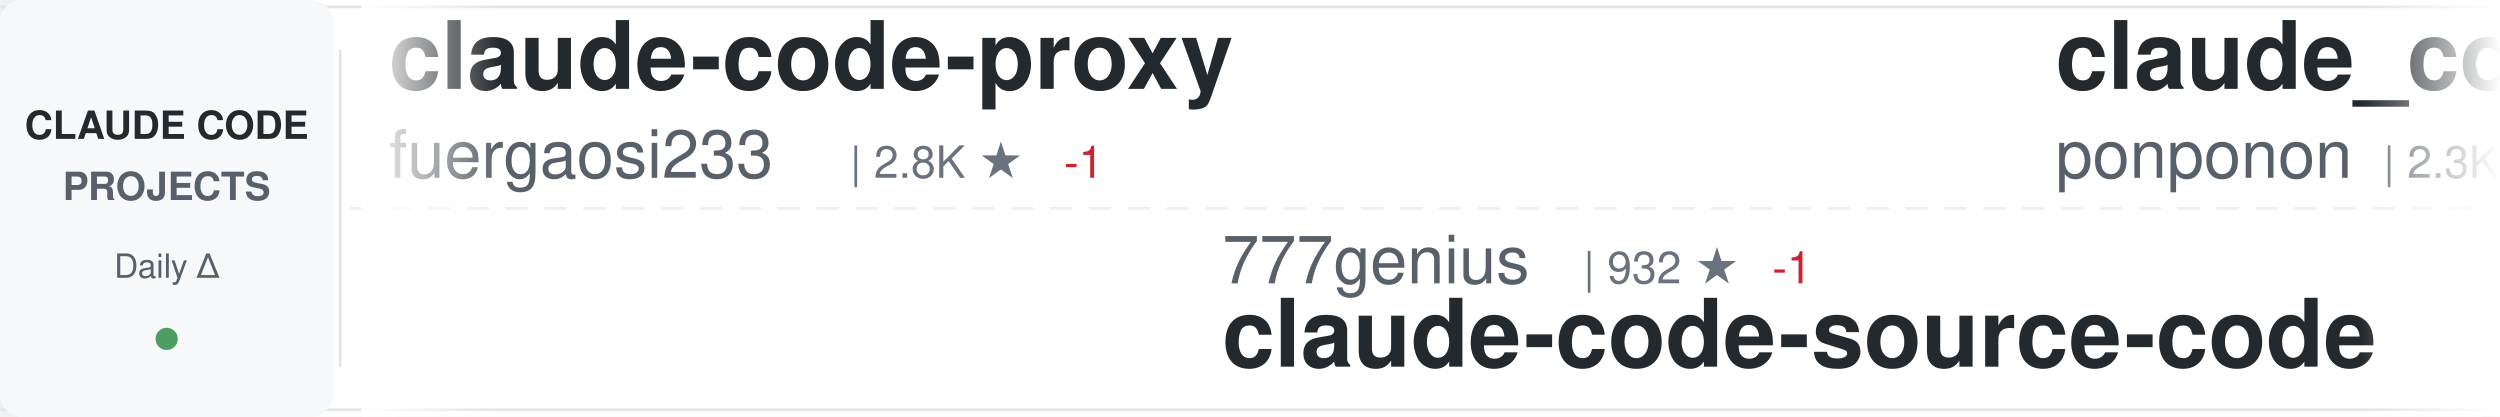
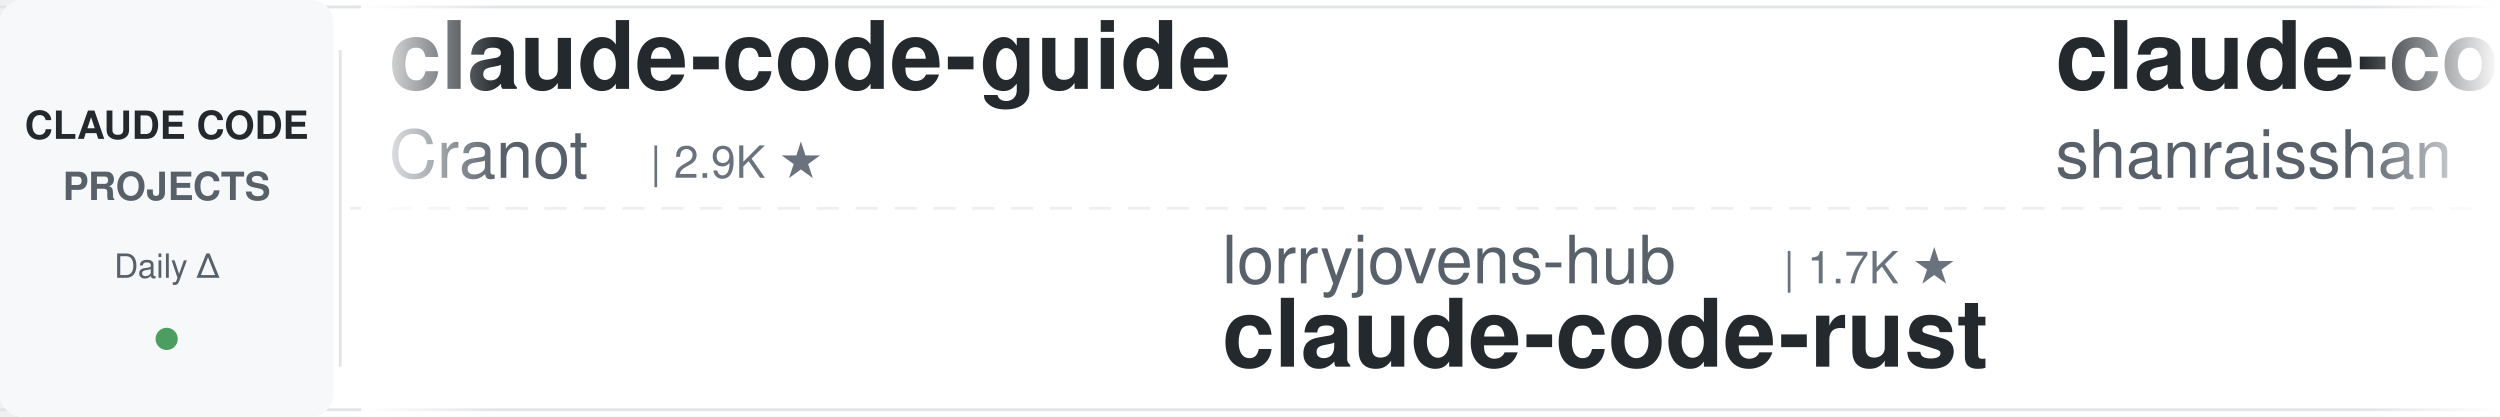
<svg xmlns="http://www.w3.org/2000/svg" width="900" height="150">
  <defs>
    <linearGradient id="awesomeLeftFade" x1="0%" y1="0%" x2="100%" y2="0%">
      <stop offset="0%" style="stop-color:#ffffff;stop-opacity:1" />
      <stop offset="100%" style="stop-color:#ffffff;stop-opacity:0" />
    </linearGradient>
    <linearGradient id="awesomeRightFade" x1="0%" y1="0%" x2="100%" y2="0%">
      <stop offset="0%" style="stop-color:#ffffff;stop-opacity:0" />
      <stop offset="100%" style="stop-color:#ffffff;stop-opacity:1" />
    </linearGradient>
  </defs>
  <rect width="900" height="150" fill="#ffffff" rx="8" />
  <rect x="0" y="2" width="900" height="1" fill="#e1e4e8" />
  <rect x="0" y="147" width="900" height="1" fill="#e1e4e8" />
  <line x1="0" y1="75" x2="900" y2="75" stroke="#e1e4e8" stroke-width="1" stroke-dasharray="8 6" opacity="0.6" />
  <rect x="0" y="0" width="120" height="150" fill="#f6f8fa" rx="8" />
  <text x="60" y="50" font-family="-apple-system, BlinkMacSystemFont, 'Segoe UI', Helvetica, Arial, sans-serif" font-size="14" font-weight="600" fill="#24292e" text-anchor="middle">CLAUDE CODE</text>
  <text x="60" y="72" font-family="-apple-system, BlinkMacSystemFont, 'Segoe UI', Helvetica, Arial, sans-serif" font-size="14" font-weight="600" fill="#586069" text-anchor="middle">PROJECTS</text>
  <text x="60" y="100" font-family="-apple-system, BlinkMacSystemFont, 'Segoe UI', Helvetica, Arial, sans-serif" font-size="12" font-weight="500" fill="#586069" text-anchor="middle">Daily Δ</text>
  <circle cx="60" cy="122" r="4" fill="#22863a" opacity="0.8" />
  <rect x="122" y="18" width="1" height="114" fill="#e1e4e8" />
  <clipPath id="awesomeTickerClip">
    <rect x="130" y="0" width="770" height="150" />
  </clipPath>
  <g clip-path="url(#awesomeTickerClip)">
    <g id="awesomeTickerItems">
      <animateTransform attributeName="transform" attributeType="XML" type="translate" from="0 0" to="-3000 0" dur="54s" repeatCount="indefinite" />
      <g transform="translate(0, 0)">
-         <text x="140" y="32" font-family="-apple-system, BlinkMacSystemFont, 'Segoe UI', Helvetica, Arial, sans-serif" font-size="34" font-weight="600" fill="#24292e">claude-code-proxy</text>
-         <text x="140" y="64" font-family="-apple-system, BlinkMacSystemFont, 'Segoe UI', Helvetica, Arial, sans-serif" font-size="24" font-weight="400" fill="#586069">fuergaosi233</text>
-         <text x="306" y="64" font-family="-apple-system, BlinkMacSystemFont, 'Segoe UI', Helvetica, Arial, sans-serif" font-size="16" font-weight="500" fill="#6a737d">| 2.8K ★</text>
-         <text x="383" y="64" font-family="-apple-system, BlinkMacSystemFont, 'Segoe UI', Helvetica, Arial, sans-serif" font-size="16" font-weight="500" fill="#cb2431"> -1</text>
+         <text x="140" y="32" font-family="-apple-system, BlinkMacSystemFont, 'Segoe UI', Helvetica, Arial, sans-serif" font-size="34" font-weight="600" fill="#24292e">claude-code-guide</text>
+         <text x="140" y="64" font-family="-apple-system, BlinkMacSystemFont, 'Segoe UI', Helvetica, Arial, sans-serif" font-size="24" font-weight="400" fill="#586069">Cranot</text>
+         <text x="234" y="64" font-family="-apple-system, BlinkMacSystemFont, 'Segoe UI', Helvetica, Arial, sans-serif" font-size="16" font-weight="500" fill="#6a737d">| 2.9K ★</text>
      </g>
      <g transform="translate(300, 0)">
-         <text x="140" y="102" font-family="-apple-system, BlinkMacSystemFont, 'Segoe UI', Helvetica, Arial, sans-serif" font-size="24" font-weight="400" fill="#586069">777genius</text>
-         <text x="270" y="102" font-family="-apple-system, BlinkMacSystemFont, 'Segoe UI', Helvetica, Arial, sans-serif" font-size="16" font-weight="500" fill="#6a737d">| 932 ★</text>
-         <text x="338" y="102" font-family="-apple-system, BlinkMacSystemFont, 'Segoe UI', Helvetica, Arial, sans-serif" font-size="16" font-weight="500" fill="#cb2431"> -1</text>
-         <text x="140" y="132" font-family="-apple-system, BlinkMacSystemFont, 'Segoe UI', Helvetica, Arial, sans-serif" font-size="34" font-weight="600" fill="#24292e">claude-code-source-code</text>
+         <text x="140" y="102" font-family="-apple-system, BlinkMacSystemFont, 'Segoe UI', Helvetica, Arial, sans-serif" font-size="24" font-weight="400" fill="#586069">lorryjovens-hub</text>
+         <text x="342" y="102" font-family="-apple-system, BlinkMacSystemFont, 'Segoe UI', Helvetica, Arial, sans-serif" font-size="16" font-weight="500" fill="#6a737d">| 1.7K ★</text>
+         <text x="140" y="132" font-family="-apple-system, BlinkMacSystemFont, 'Segoe UI', Helvetica, Arial, sans-serif" font-size="34" font-weight="600" fill="#24292e">claude-code-rust</text>
      </g>
      <g transform="translate(600, 0)">
-         <text x="140" y="32" font-family="-apple-system, BlinkMacSystemFont, 'Segoe UI', Helvetica, Arial, sans-serif" font-size="34" font-weight="600" fill="#24292e">claude_code_src</text>
-         <text x="140" y="64" font-family="-apple-system, BlinkMacSystemFont, 'Segoe UI', Helvetica, Arial, sans-serif" font-size="24" font-weight="400" fill="#586069">ponponon</text>
-         <text x="258" y="64" font-family="-apple-system, BlinkMacSystemFont, 'Segoe UI', Helvetica, Arial, sans-serif" font-size="16" font-weight="500" fill="#6a737d">| 2.3K ★</text>
-         <text x="335" y="64" font-family="-apple-system, BlinkMacSystemFont, 'Segoe UI', Helvetica, Arial, sans-serif" font-size="16" font-weight="500" fill="#cb2431"> -1</text>
+         <text x="140" y="32" font-family="-apple-system, BlinkMacSystemFont, 'Segoe UI', Helvetica, Arial, sans-serif" font-size="34" font-weight="600" fill="#24292e">claude-code-best-practic...</text>
+         <text x="140" y="64" font-family="-apple-system, BlinkMacSystemFont, 'Segoe UI', Helvetica, Arial, sans-serif" font-size="24" font-weight="400" fill="#586069">shanraisshan</text>
+         <text x="306" y="64" font-family="-apple-system, BlinkMacSystemFont, 'Segoe UI', Helvetica, Arial, sans-serif" font-size="16" font-weight="500" fill="#6a737d">| 67.1K ★</text>
+         <text x="392" y="64" font-family="-apple-system, BlinkMacSystemFont, 'Segoe UI', Helvetica, Arial, sans-serif" font-size="16" font-weight="500" fill="#22863a"> +27</text>
      </g>
      <g transform="translate(900, 0)">
-         <text x="140" y="102" font-family="-apple-system, BlinkMacSystemFont, 'Segoe UI', Helvetica, Arial, sans-serif" font-size="24" font-weight="400" fill="#586069">andrew-kramer-inno</text>
-         <text x="378" y="102" font-family="-apple-system, BlinkMacSystemFont, 'Segoe UI', Helvetica, Arial, sans-serif" font-size="16" font-weight="500" fill="#6a737d">| 594 ★</text>
-         <text x="140" y="132" font-family="-apple-system, BlinkMacSystemFont, 'Segoe UI', Helvetica, Arial, sans-serif" font-size="34" font-weight="600" fill="#24292e">claude-code-source-build</text>
+         <text x="140" y="102" font-family="-apple-system, BlinkMacSystemFont, 'Segoe UI', Helvetica, Arial, sans-serif" font-size="24" font-weight="400" fill="#586069">musistudio</text>
+         <text x="282" y="102" font-family="-apple-system, BlinkMacSystemFont, 'Segoe UI', Helvetica, Arial, sans-serif" font-size="16" font-weight="500" fill="#6a737d">| 37.6K ★</text>
+         <text x="368" y="102" font-family="-apple-system, BlinkMacSystemFont, 'Segoe UI', Helvetica, Arial, sans-serif" font-size="16" font-weight="500" fill="#22863a"> +4</text>
+         <text x="140" y="132" font-family="-apple-system, BlinkMacSystemFont, 'Segoe UI', Helvetica, Arial, sans-serif" font-size="34" font-weight="600" fill="#24292e">claude-code-router</text>
      </g>
      <g transform="translate(1200, 0)">
-         <text x="140" y="32" font-family="-apple-system, BlinkMacSystemFont, 'Segoe UI', Helvetica, Arial, sans-serif" font-size="34" font-weight="600" fill="#24292e">Open-ClaudeCode</text>
-         <text x="140" y="64" font-family="-apple-system, BlinkMacSystemFont, 'Segoe UI', Helvetica, Arial, sans-serif" font-size="24" font-weight="400" fill="#586069">LING71671</text>
-         <text x="270" y="64" font-family="-apple-system, BlinkMacSystemFont, 'Segoe UI', Helvetica, Arial, sans-serif" font-size="16" font-weight="500" fill="#6a737d">| 961 ★</text>
-         <text x="338" y="64" font-family="-apple-system, BlinkMacSystemFont, 'Segoe UI', Helvetica, Arial, sans-serif" font-size="16" font-weight="500" fill="#cb2431"> -1</text>
+         <text x="140" y="32" font-family="-apple-system, BlinkMacSystemFont, 'Segoe UI', Helvetica, Arial, sans-serif" font-size="34" font-weight="600" fill="#24292e">everything-claude-code</text>
+         <text x="140" y="64" font-family="-apple-system, BlinkMacSystemFont, 'Segoe UI', Helvetica, Arial, sans-serif" font-size="24" font-weight="400" fill="#586069">WorldFlowAI</text>
+         <text x="294" y="64" font-family="-apple-system, BlinkMacSystemFont, 'Segoe UI', Helvetica, Arial, sans-serif" font-size="16" font-weight="500" fill="#6a737d">| 4.1K ★</text>
+         <text x="371" y="64" font-family="-apple-system, BlinkMacSystemFont, 'Segoe UI', Helvetica, Arial, sans-serif" font-size="16" font-weight="500" fill="#22863a"> +40</text>
      </g>
      <g transform="translate(1500, 0)">
-         <text x="140" y="102" font-family="-apple-system, BlinkMacSystemFont, 'Segoe UI', Helvetica, Arial, sans-serif" font-size="24" font-weight="400" fill="#586069">repowise-dev</text>
-         <text x="306" y="102" font-family="-apple-system, BlinkMacSystemFont, 'Segoe UI', Helvetica, Arial, sans-serif" font-size="16" font-weight="500" fill="#6a737d">| 1.2K ★</text>
-         <text x="140" y="132" font-family="-apple-system, BlinkMacSystemFont, 'Segoe UI', Helvetica, Arial, sans-serif" font-size="34" font-weight="600" fill="#24292e">claude-code-prompts</text>
+         <text x="140" y="102" font-family="-apple-system, BlinkMacSystemFont, 'Segoe UI', Helvetica, Arial, sans-serif" font-size="24" font-weight="400" fill="#586069">liuup</text>
+         <text x="222" y="102" font-family="-apple-system, BlinkMacSystemFont, 'Segoe UI', Helvetica, Arial, sans-serif" font-size="16" font-weight="500" fill="#6a737d">| 4.0K ★</text>
+         <text x="140" y="132" font-family="-apple-system, BlinkMacSystemFont, 'Segoe UI', Helvetica, Arial, sans-serif" font-size="34" font-weight="600" fill="#24292e">claude-code-analysis</text>
      </g>
      <g transform="translate(1800, 0)">
-         <text x="140" y="32" font-family="-apple-system, BlinkMacSystemFont, 'Segoe UI', Helvetica, Arial, sans-serif" font-size="34" font-weight="600" fill="#24292e">andrej-karpathy-skills</text>
-         <text x="140" y="64" font-family="-apple-system, BlinkMacSystemFont, 'Segoe UI', Helvetica, Arial, sans-serif" font-size="24" font-weight="400" fill="#586069">multica-ai</text>
-         <text x="282" y="64" font-family="-apple-system, BlinkMacSystemFont, 'Segoe UI', Helvetica, Arial, sans-serif" font-size="16" font-weight="500" fill="#6a737d">| 217.0K ★</text>
-         <text x="377" y="64" font-family="-apple-system, BlinkMacSystemFont, 'Segoe UI', Helvetica, Arial, sans-serif" font-size="16" font-weight="500" fill="#22863a"> +83</text>
+         <text x="140" y="32" font-family="-apple-system, BlinkMacSystemFont, 'Segoe UI', Helvetica, Arial, sans-serif" font-size="34" font-weight="600" fill="#24292e">Claude-Code-Game-Studios</text>
+         <text x="140" y="64" font-family="-apple-system, BlinkMacSystemFont, 'Segoe UI', Helvetica, Arial, sans-serif" font-size="24" font-weight="400" fill="#586069">Donchitos</text>
+         <text x="270" y="64" font-family="-apple-system, BlinkMacSystemFont, 'Segoe UI', Helvetica, Arial, sans-serif" font-size="16" font-weight="500" fill="#6a737d">| 25.8K ★</text>
+         <text x="356" y="64" font-family="-apple-system, BlinkMacSystemFont, 'Segoe UI', Helvetica, Arial, sans-serif" font-size="16" font-weight="500" fill="#22863a"> +18</text>
      </g>
      <g transform="translate(2100, 0)">
-         <text x="140" y="102" font-family="-apple-system, BlinkMacSystemFont, 'Segoe UI', Helvetica, Arial, sans-serif" font-size="24" font-weight="400" fill="#586069">darcyegb</text>
-         <text x="258" y="102" font-family="-apple-system, BlinkMacSystemFont, 'Segoe UI', Helvetica, Arial, sans-serif" font-size="16" font-weight="500" fill="#6a737d">| 771 ★</text>
-         <text x="140" y="132" font-family="-apple-system, BlinkMacSystemFont, 'Segoe UI', Helvetica, Arial, sans-serif" font-size="34" font-weight="600" fill="#24292e">ClaudeCodeAgents</text>
+         <text x="140" y="102" font-family="-apple-system, BlinkMacSystemFont, 'Segoe UI', Helvetica, Arial, sans-serif" font-size="24" font-weight="400" fill="#586069">diet103</text>
+         <text x="246" y="102" font-family="-apple-system, BlinkMacSystemFont, 'Segoe UI', Helvetica, Arial, sans-serif" font-size="16" font-weight="500" fill="#6a737d">| 10.0K ★</text>
+         <text x="332" y="102" font-family="-apple-system, BlinkMacSystemFont, 'Segoe UI', Helvetica, Arial, sans-serif" font-size="16" font-weight="500" fill="#cb2431"> -1</text>
+         <text x="140" y="132" font-family="-apple-system, BlinkMacSystemFont, 'Segoe UI', Helvetica, Arial, sans-serif" font-size="34" font-weight="600" fill="#24292e">claude-code-infrastructu...</text>
      </g>
      <g transform="translate(2400, 0)">
-         <text x="140" y="32" font-family="-apple-system, BlinkMacSystemFont, 'Segoe UI', Helvetica, Arial, sans-serif" font-size="34" font-weight="600" fill="#24292e">cc-switch</text>
-         <text x="140" y="64" font-family="-apple-system, BlinkMacSystemFont, 'Segoe UI', Helvetica, Arial, sans-serif" font-size="24" font-weight="400" fill="#586069">farion1231</text>
-         <text x="282" y="64" font-family="-apple-system, BlinkMacSystemFont, 'Segoe UI', Helvetica, Arial, sans-serif" font-size="16" font-weight="500" fill="#6a737d">| 140.2K ★</text>
-         <text x="377" y="64" font-family="-apple-system, BlinkMacSystemFont, 'Segoe UI', Helvetica, Arial, sans-serif" font-size="16" font-weight="500" fill="#22863a"> +140.2K</text>
+         <text x="140" y="32" font-family="-apple-system, BlinkMacSystemFont, 'Segoe UI', Helvetica, Arial, sans-serif" font-size="34" font-weight="600" fill="#24292e">claude-code-prompts</text>
+         <text x="140" y="64" font-family="-apple-system, BlinkMacSystemFont, 'Segoe UI', Helvetica, Arial, sans-serif" font-size="24" font-weight="400" fill="#586069">repowise-dev</text>
+         <text x="306" y="64" font-family="-apple-system, BlinkMacSystemFont, 'Segoe UI', Helvetica, Arial, sans-serif" font-size="16" font-weight="500" fill="#6a737d">| 1.2K ★</text>
+         <text x="383" y="64" font-family="-apple-system, BlinkMacSystemFont, 'Segoe UI', Helvetica, Arial, sans-serif" font-size="16" font-weight="500" fill="#22863a"> +1</text>
      </g>
      <g transform="translate(2700, 0)">
-         <text x="140" y="102" font-family="-apple-system, BlinkMacSystemFont, 'Segoe UI', Helvetica, Arial, sans-serif" font-size="24" font-weight="400" fill="#586069">krusemediallc</text>
-         <text x="318" y="102" font-family="-apple-system, BlinkMacSystemFont, 'Segoe UI', Helvetica, Arial, sans-serif" font-size="16" font-weight="500" fill="#6a737d">| 1.6K ★</text>
-         <text x="140" y="132" font-family="-apple-system, BlinkMacSystemFont, 'Segoe UI', Helvetica, Arial, sans-serif" font-size="34" font-weight="600" fill="#24292e">arcads-claude-code</text>
+         <text x="140" y="102" font-family="-apple-system, BlinkMacSystemFont, 'Segoe UI', Helvetica, Arial, sans-serif" font-size="24" font-weight="400" fill="#586069">pengchengneo</text>
+         <text x="306" y="102" font-family="-apple-system, BlinkMacSystemFont, 'Segoe UI', Helvetica, Arial, sans-serif" font-size="16" font-weight="500" fill="#6a737d">| 1.8K ★</text>
+         <text x="140" y="132" font-family="-apple-system, BlinkMacSystemFont, 'Segoe UI', Helvetica, Arial, sans-serif" font-size="34" font-weight="600" fill="#24292e">Claude-Code</text>
      </g>
      <g transform="translate(3000, 0)">
-         <text x="140" y="32" font-family="-apple-system, BlinkMacSystemFont, 'Segoe UI', Helvetica, Arial, sans-serif" font-size="34" font-weight="600" fill="#24292e">claude-code-proxy</text>
-         <text x="140" y="64" font-family="-apple-system, BlinkMacSystemFont, 'Segoe UI', Helvetica, Arial, sans-serif" font-size="24" font-weight="400" fill="#586069">fuergaosi233</text>
-         <text x="306" y="64" font-family="-apple-system, BlinkMacSystemFont, 'Segoe UI', Helvetica, Arial, sans-serif" font-size="16" font-weight="500" fill="#6a737d">| 2.8K ★</text>
-         <text x="383" y="64" font-family="-apple-system, BlinkMacSystemFont, 'Segoe UI', Helvetica, Arial, sans-serif" font-size="16" font-weight="500" fill="#cb2431"> -1</text>
+         <text x="140" y="32" font-family="-apple-system, BlinkMacSystemFont, 'Segoe UI', Helvetica, Arial, sans-serif" font-size="34" font-weight="600" fill="#24292e">claude-code-guide</text>
+         <text x="140" y="64" font-family="-apple-system, BlinkMacSystemFont, 'Segoe UI', Helvetica, Arial, sans-serif" font-size="24" font-weight="400" fill="#586069">Cranot</text>
+         <text x="234" y="64" font-family="-apple-system, BlinkMacSystemFont, 'Segoe UI', Helvetica, Arial, sans-serif" font-size="16" font-weight="500" fill="#6a737d">| 2.9K ★</text>
      </g>
      <g transform="translate(3300, 0)">
-         <text x="140" y="102" font-family="-apple-system, BlinkMacSystemFont, 'Segoe UI', Helvetica, Arial, sans-serif" font-size="24" font-weight="400" fill="#586069">777genius</text>
-         <text x="270" y="102" font-family="-apple-system, BlinkMacSystemFont, 'Segoe UI', Helvetica, Arial, sans-serif" font-size="16" font-weight="500" fill="#6a737d">| 932 ★</text>
-         <text x="338" y="102" font-family="-apple-system, BlinkMacSystemFont, 'Segoe UI', Helvetica, Arial, sans-serif" font-size="16" font-weight="500" fill="#cb2431"> -1</text>
-         <text x="140" y="132" font-family="-apple-system, BlinkMacSystemFont, 'Segoe UI', Helvetica, Arial, sans-serif" font-size="34" font-weight="600" fill="#24292e">claude-code-source-code</text>
+         <text x="140" y="102" font-family="-apple-system, BlinkMacSystemFont, 'Segoe UI', Helvetica, Arial, sans-serif" font-size="24" font-weight="400" fill="#586069">lorryjovens-hub</text>
+         <text x="342" y="102" font-family="-apple-system, BlinkMacSystemFont, 'Segoe UI', Helvetica, Arial, sans-serif" font-size="16" font-weight="500" fill="#6a737d">| 1.7K ★</text>
+         <text x="140" y="132" font-family="-apple-system, BlinkMacSystemFont, 'Segoe UI', Helvetica, Arial, sans-serif" font-size="34" font-weight="600" fill="#24292e">claude-code-rust</text>
      </g>
      <g transform="translate(3600, 0)">
-         <text x="140" y="32" font-family="-apple-system, BlinkMacSystemFont, 'Segoe UI', Helvetica, Arial, sans-serif" font-size="34" font-weight="600" fill="#24292e">claude_code_src</text>
-         <text x="140" y="64" font-family="-apple-system, BlinkMacSystemFont, 'Segoe UI', Helvetica, Arial, sans-serif" font-size="24" font-weight="400" fill="#586069">ponponon</text>
-         <text x="258" y="64" font-family="-apple-system, BlinkMacSystemFont, 'Segoe UI', Helvetica, Arial, sans-serif" font-size="16" font-weight="500" fill="#6a737d">| 2.3K ★</text>
-         <text x="335" y="64" font-family="-apple-system, BlinkMacSystemFont, 'Segoe UI', Helvetica, Arial, sans-serif" font-size="16" font-weight="500" fill="#cb2431"> -1</text>
+         <text x="140" y="32" font-family="-apple-system, BlinkMacSystemFont, 'Segoe UI', Helvetica, Arial, sans-serif" font-size="34" font-weight="600" fill="#24292e">claude-code-best-practic...</text>
+         <text x="140" y="64" font-family="-apple-system, BlinkMacSystemFont, 'Segoe UI', Helvetica, Arial, sans-serif" font-size="24" font-weight="400" fill="#586069">shanraisshan</text>
+         <text x="306" y="64" font-family="-apple-system, BlinkMacSystemFont, 'Segoe UI', Helvetica, Arial, sans-serif" font-size="16" font-weight="500" fill="#6a737d">| 67.1K ★</text>
+         <text x="392" y="64" font-family="-apple-system, BlinkMacSystemFont, 'Segoe UI', Helvetica, Arial, sans-serif" font-size="16" font-weight="500" fill="#22863a"> +27</text>
      </g>
      <g transform="translate(3900, 0)">
-         <text x="140" y="102" font-family="-apple-system, BlinkMacSystemFont, 'Segoe UI', Helvetica, Arial, sans-serif" font-size="24" font-weight="400" fill="#586069">andrew-kramer-inno</text>
-         <text x="378" y="102" font-family="-apple-system, BlinkMacSystemFont, 'Segoe UI', Helvetica, Arial, sans-serif" font-size="16" font-weight="500" fill="#6a737d">| 594 ★</text>
-         <text x="140" y="132" font-family="-apple-system, BlinkMacSystemFont, 'Segoe UI', Helvetica, Arial, sans-serif" font-size="34" font-weight="600" fill="#24292e">claude-code-source-build</text>
+         <text x="140" y="102" font-family="-apple-system, BlinkMacSystemFont, 'Segoe UI', Helvetica, Arial, sans-serif" font-size="24" font-weight="400" fill="#586069">musistudio</text>
+         <text x="282" y="102" font-family="-apple-system, BlinkMacSystemFont, 'Segoe UI', Helvetica, Arial, sans-serif" font-size="16" font-weight="500" fill="#6a737d">| 37.6K ★</text>
+         <text x="368" y="102" font-family="-apple-system, BlinkMacSystemFont, 'Segoe UI', Helvetica, Arial, sans-serif" font-size="16" font-weight="500" fill="#22863a"> +4</text>
+         <text x="140" y="132" font-family="-apple-system, BlinkMacSystemFont, 'Segoe UI', Helvetica, Arial, sans-serif" font-size="34" font-weight="600" fill="#24292e">claude-code-router</text>
      </g>
    </g>
  </g>
  <rect x="130" y="0" width="50" height="150" fill="url(#awesomeLeftFade)" />
  <rect x="850" y="0" width="50" height="150" fill="url(#awesomeRightFade)" />
</svg>
